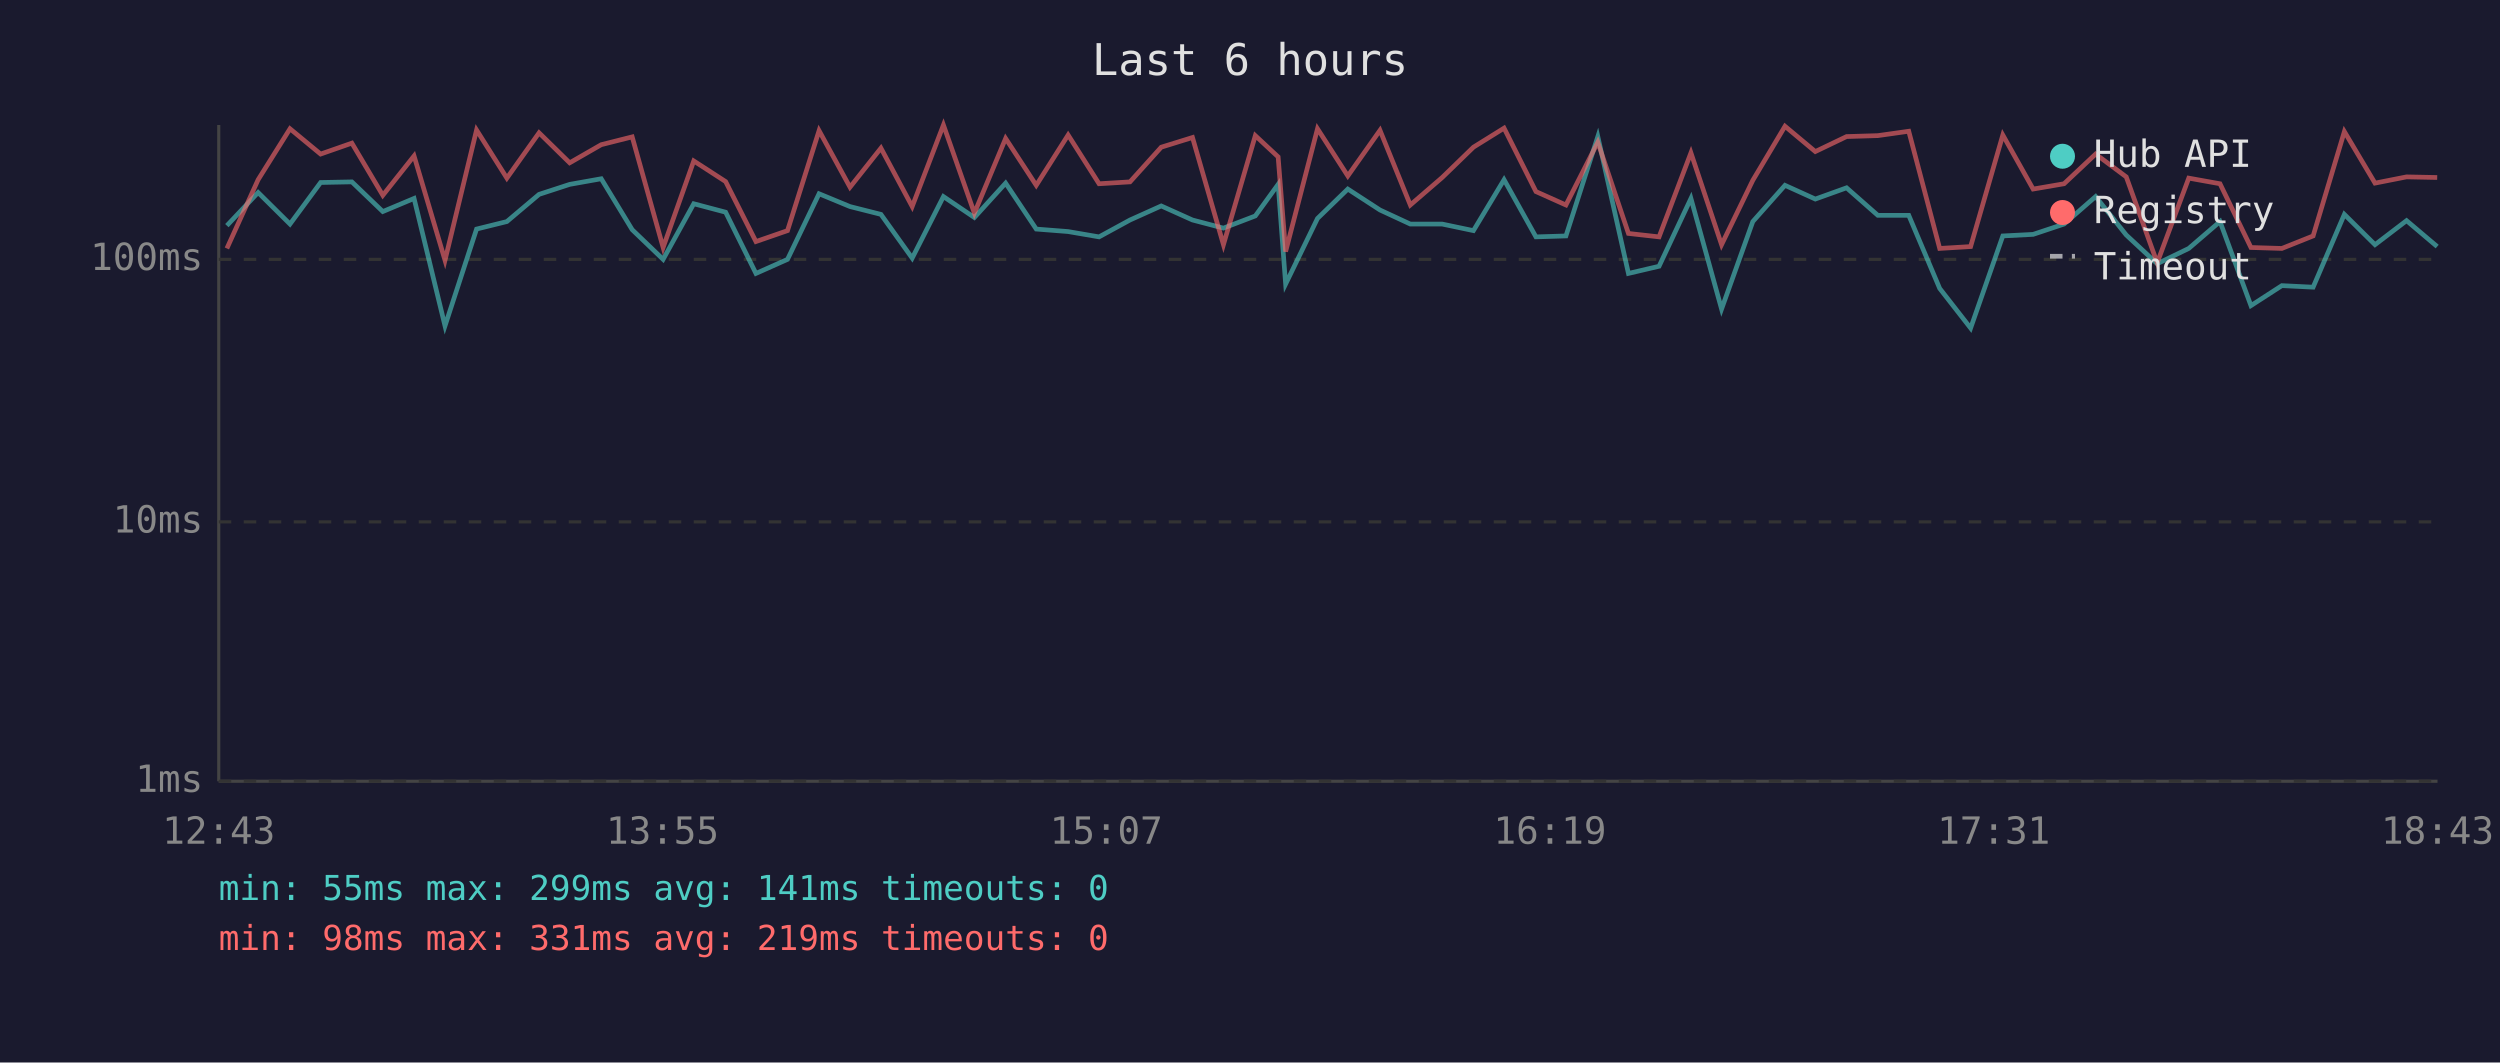
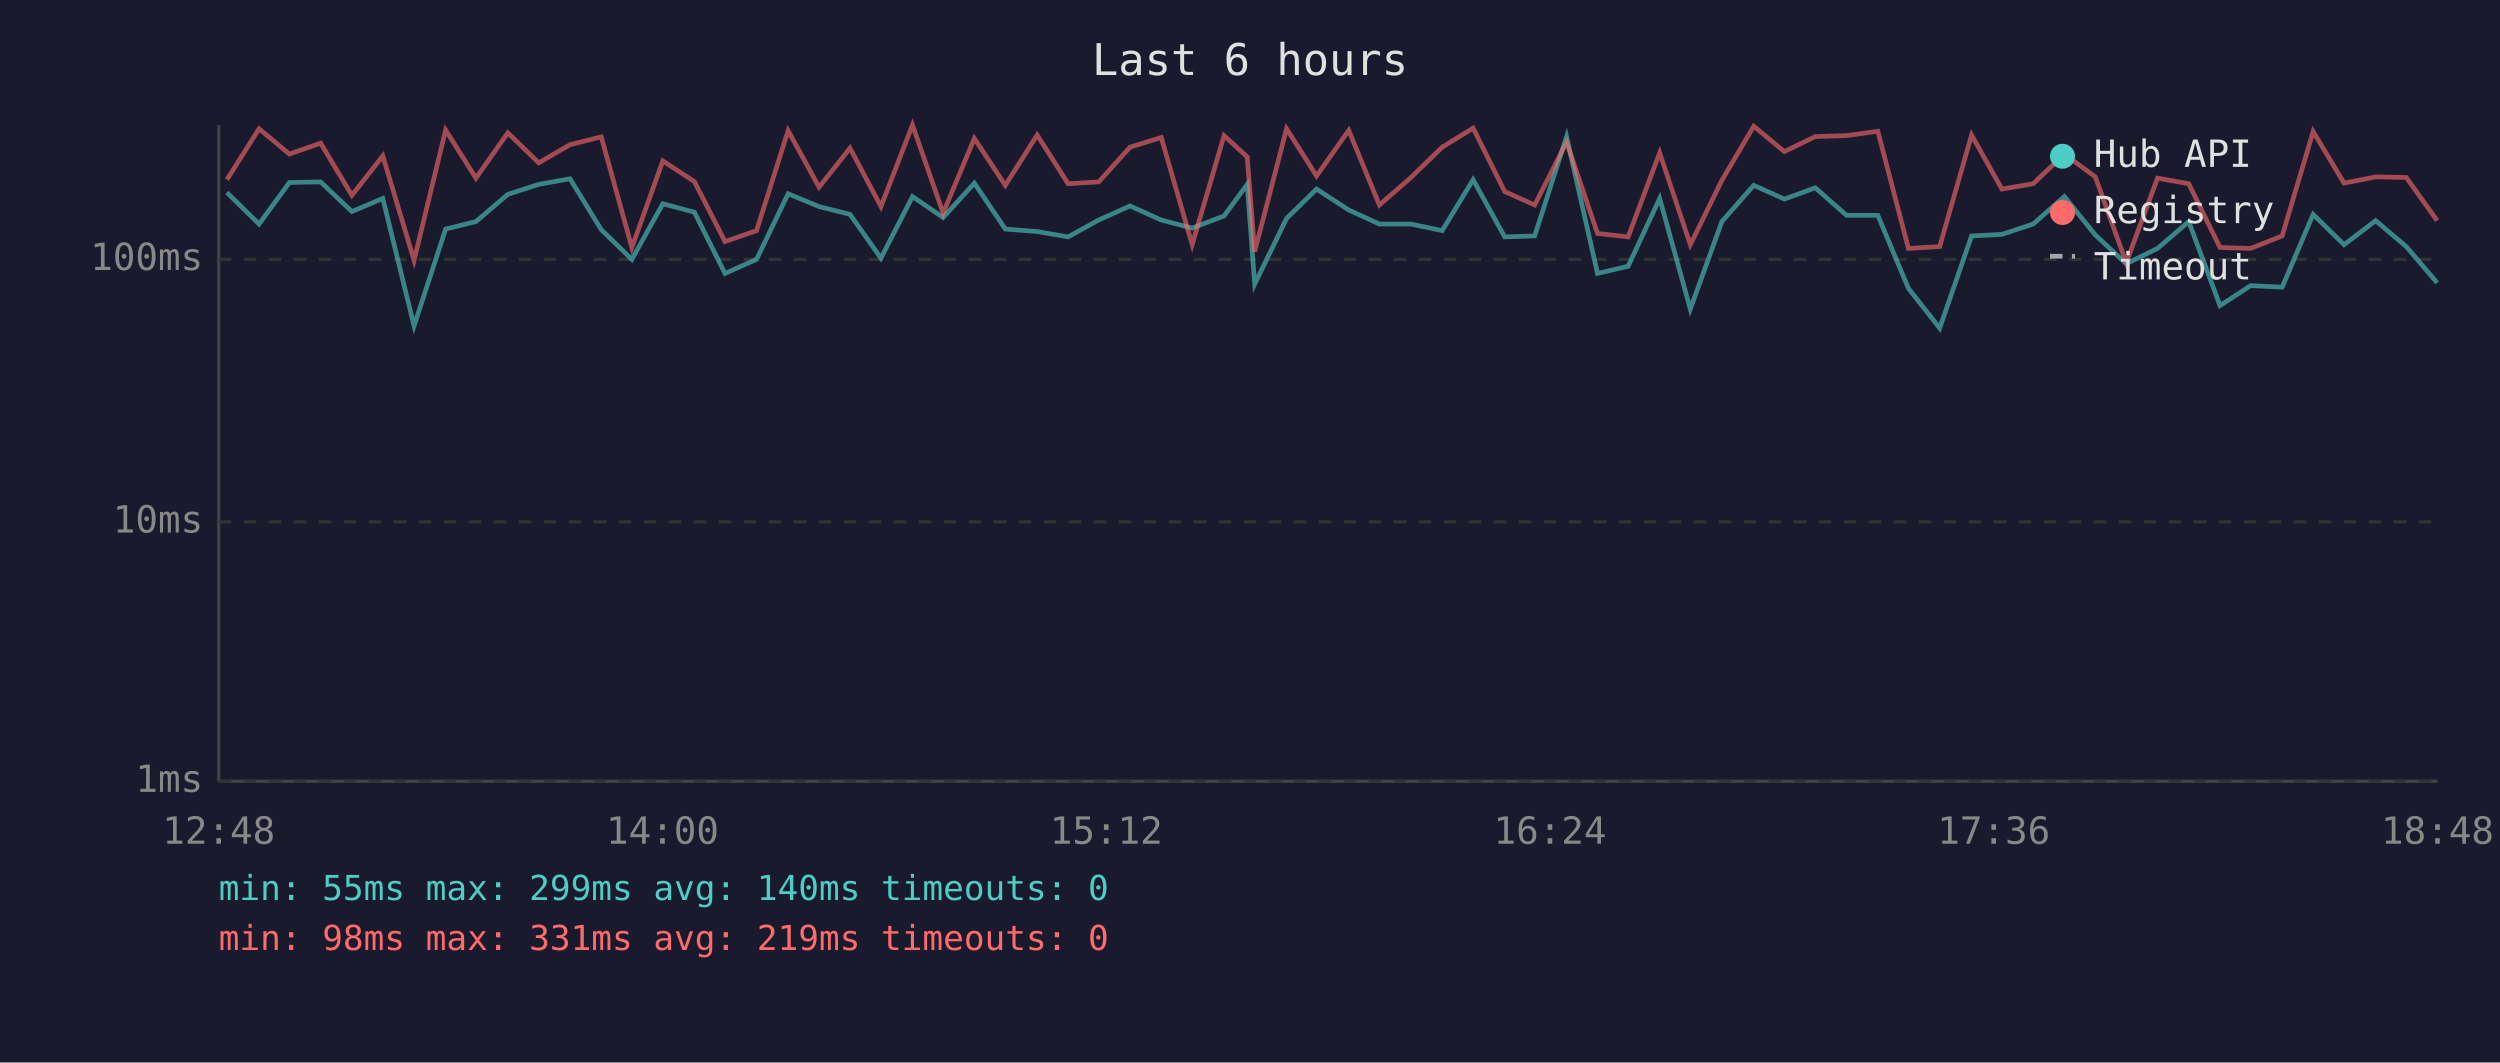
<svg xmlns="http://www.w3.org/2000/svg" viewBox="0 0 800 340" font-family="monospace" font-size="12">
  <rect width="800" height="340" fill="#1a1a2e" />
  <text x="400" y="24" fill="#e0e0e0" font-size="14" text-anchor="middle">Last 6 hours</text>
  <line x1="70" y1="40" x2="70" y2="250" stroke="#444" stroke-width="1" />
  <line x1="70" y1="250" x2="780" y2="250" stroke="#444" stroke-width="1" />
  <line x1="70" y1="250" x2="780" y2="250" stroke="#333" stroke-width="1" stroke-dasharray="4" />
  <text x="65" y="250" fill="#888" text-anchor="end" dominant-baseline="middle">1ms</text>
  <line x1="70" y1="167" x2="780" y2="167" stroke="#333" stroke-width="1" stroke-dasharray="4" />
  <text x="65" y="167" fill="#888" text-anchor="end" dominant-baseline="middle">10ms</text>
  <line x1="70" y1="83" x2="780" y2="83" stroke="#333" stroke-width="1" stroke-dasharray="4" />
  <text x="65" y="83" fill="#888" text-anchor="end" dominant-baseline="middle">100ms</text>
-   <text x="70" y="270" fill="#888" text-anchor="middle">12:43</text>
-   <text x="212" y="270" fill="#888" text-anchor="middle">13:55</text>
-   <text x="354" y="270" fill="#888" text-anchor="middle">15:07</text>
-   <text x="496" y="270" fill="#888" text-anchor="middle">16:19</text>
-   <text x="638" y="270" fill="#888" text-anchor="middle">17:31</text>
-   <text x="780" y="270" fill="#888" text-anchor="middle">18:43</text>
-   <polyline points="72.6,72.2 82.6,61.6 92.8,71.7 102.6,58.4 112.6,58.2 122.5,67.7 132.5,63.5 142.4,104.3 152.5,73.3 162.2,70.9 172.5,62.2 182.3,59.0 192.4,57.2 202.3,73.5 212.2,83.0 222.0,65.2 232.2,67.9 241.9,87.5 252.0,83.0 262.1,62.0 272.0,66.1 281.9,68.6 291.9,82.6 301.9,62.9 311.8,69.6 321.8,58.6 331.6,73.3 341.8,74.1 351.7,75.8 361.6,70.4 371.6,65.9 381.6,70.4 391.5,73.0 401.7,69.1 409.0,59.0 411.4,90.9 421.6,69.9 431.3,60.5 441.6,67.2 451.3,71.7 461.5,71.7 471.5,73.8 481.3,57.5 491.5,75.8 501.1,75.5 511.3,43.7 521.1,87.5 530.9,85.2 541.1,63.5 550.9,98.9 560.9,70.9 571.2,59.3 580.9,63.7 590.9,60.1 600.9,68.9 610.8,68.9 620.7,92.3 630.6,105.0 640.9,75.5 650.6,75.0 660.5,71.7 670.6,62.9 680.4,75.2 690.3,84.4 700.4,79.5 710.4,70.9 720.3,97.8 730.2,91.4 740.2,91.9 750.2,68.6 760.0,78.3 770.1,70.6 779.9,78.9" fill="none" stroke="#4ecdc4" stroke-width="1.5" opacity="0.6" />
-   <polyline points="72.6,79.5 82.6,57.5 92.8,41.2 102.6,49.3 112.6,45.8 122.5,62.5 132.5,49.9 142.4,83.3 152.5,41.6 162.2,57.0 172.5,42.5 182.3,52.1 192.4,46.3 202.3,43.8 212.2,79.2 222.0,51.5 232.2,58.1 241.9,77.3 252.0,73.8 262.1,41.8 272.0,59.9 281.9,47.4 291.9,66.1 301.9,40.0 311.8,68.2 321.8,44.3 331.6,59.3 341.8,43.2 351.7,58.8 361.6,58.2 371.6,47.1 381.6,44.0 391.5,78.3 401.7,43.4 409.0,50.2 411.4,80.5 421.6,41.2 431.3,56.3 441.6,41.7 451.3,65.6 461.5,56.8 471.5,47.1 481.3,41.0 491.5,61.3 501.1,65.6 511.3,45.5 521.1,74.7 530.9,75.8 541.1,48.9 550.9,78.3 560.9,57.7 571.2,40.4 580.9,48.5 590.9,43.7 600.9,43.4 610.8,42.0 620.7,79.5 630.6,78.9 640.9,43.2 650.6,60.5 660.5,58.8 670.6,49.3 680.4,56.6 690.3,84.1 700.4,57.0 710.4,58.8 720.3,79.2 730.2,79.5 740.2,75.5 750.2,42.1 760.0,58.6 770.1,56.6 779.9,56.8" fill="none" stroke="#ff6b6b" stroke-width="1.5" opacity="0.6" />
+   <text x="70" y="270" fill="#888" text-anchor="middle">12:48</text>
+   <text x="212" y="270" fill="#888" text-anchor="middle">14:00</text>
+   <text x="354" y="270" fill="#888" text-anchor="middle">15:12</text>
+   <text x="496" y="270" fill="#888" text-anchor="middle">16:24</text>
+   <text x="638" y="270" fill="#888" text-anchor="middle">17:36</text>
+   <text x="780" y="270" fill="#888" text-anchor="middle">18:48</text>
+   <polyline points="72.6,61.6 82.9,71.7 92.6,58.4 102.6,58.2 112.6,67.7 122.5,63.5 132.5,104.3 142.6,73.3 152.3,70.9 162.5,62.2 172.4,59.0 182.4,57.2 192.4,73.5 202.2,83.0 212.1,65.2 222.2,67.9 232.0,87.5 242.1,83.0 252.2,62.0 262.1,66.1 272.0,68.6 281.9,82.6 292.0,62.9 301.8,69.6 311.8,58.6 321.7,73.3 331.9,74.1 341.8,75.8 351.6,70.4 361.6,65.9 371.6,70.4 381.5,73.0 391.7,69.1 399.1,59.0 401.5,90.9 411.7,69.9 421.3,60.5 431.6,67.2 441.4,71.7 451.5,71.7 461.5,73.8 471.4,57.5 481.5,75.8 491.1,75.5 501.3,43.7 511.2,87.5 521.0,85.2 531.1,63.5 540.9,98.9 551.0,70.9 561.2,59.3 571.0,63.7 580.9,60.1 590.9,68.9 600.9,68.9 610.7,92.3 620.7,105.0 630.9,75.5 640.6,75.0 650.6,71.7 660.6,62.9 670.5,75.2 680.4,84.4 690.4,79.5 700.4,70.9 710.4,97.8 720.2,91.4 730.3,91.9 740.2,68.6 750.1,78.3 760.2,70.6 770.0,78.9 779.9,90.5" fill="none" stroke="#4ecdc4" stroke-width="1.5" opacity="0.6" />
+   <polyline points="72.6,57.5 82.9,41.2 92.6,49.3 102.6,45.8 112.6,62.5 122.5,49.9 132.5,83.3 142.6,41.6 152.3,57.0 162.5,42.5 172.4,52.1 182.4,46.3 192.4,43.8 202.2,79.2 212.1,51.5 222.2,58.1 232.0,77.3 242.1,73.8 252.2,41.8 262.1,59.9 272.0,47.4 281.9,66.1 292.0,40.0 301.8,68.2 311.8,44.3 321.7,59.3 331.9,43.2 341.8,58.8 351.6,58.2 361.6,47.1 371.6,44.0 381.5,78.3 391.7,43.4 399.1,50.2 401.5,80.5 411.7,41.2 421.3,56.3 431.6,41.7 441.4,65.6 451.5,56.8 461.5,47.1 471.4,41.0 481.5,61.3 491.1,65.6 501.3,45.5 511.2,74.7 521.0,75.8 531.1,48.9 540.9,78.3 551.0,57.7 561.2,40.4 571.0,48.5 580.9,43.7 590.9,43.4 600.9,42.0 610.7,79.5 620.7,78.9 630.9,43.2 640.6,60.5 650.6,58.8 660.6,49.3 670.5,56.6 680.4,84.1 690.4,57.0 700.4,58.8 710.4,79.2 720.2,79.5 730.3,75.5 740.2,42.1 750.1,58.6 760.2,56.6 770.0,56.8 779.9,70.6" fill="none" stroke="#ff6b6b" stroke-width="1.5" opacity="0.6" />
  <circle cx="660" cy="50" r="4" fill="#4ecdc4" />
  <text x="670" y="50" fill="#e0e0e0" dominant-baseline="middle">Hub API</text>
  <circle cx="660" cy="68" r="4" fill="#ff6b6b" />
  <text x="670" y="68" fill="#e0e0e0" dominant-baseline="middle">Registry</text>
  <line x1="656" y1="82" x2="664" y2="82" stroke="#e0e0e0" stroke-width="1.5" stroke-dasharray="4,3" opacity="0.7" />
  <text x="670" y="86" fill="#e0e0e0" dominant-baseline="middle">Timeout</text>
-   <text x="70" y="288" fill="#4ecdc4" font-size="11">min: 55ms  max: 299ms  avg: 141ms  timeouts: 0</text>
+   <text x="70" y="288" fill="#4ecdc4" font-size="11">min: 55ms  max: 299ms  avg: 140ms  timeouts: 0</text>
  <text x="70" y="304" fill="#ff6b6b" font-size="11">min: 98ms  max: 331ms  avg: 219ms  timeouts: 0</text>
</svg>
